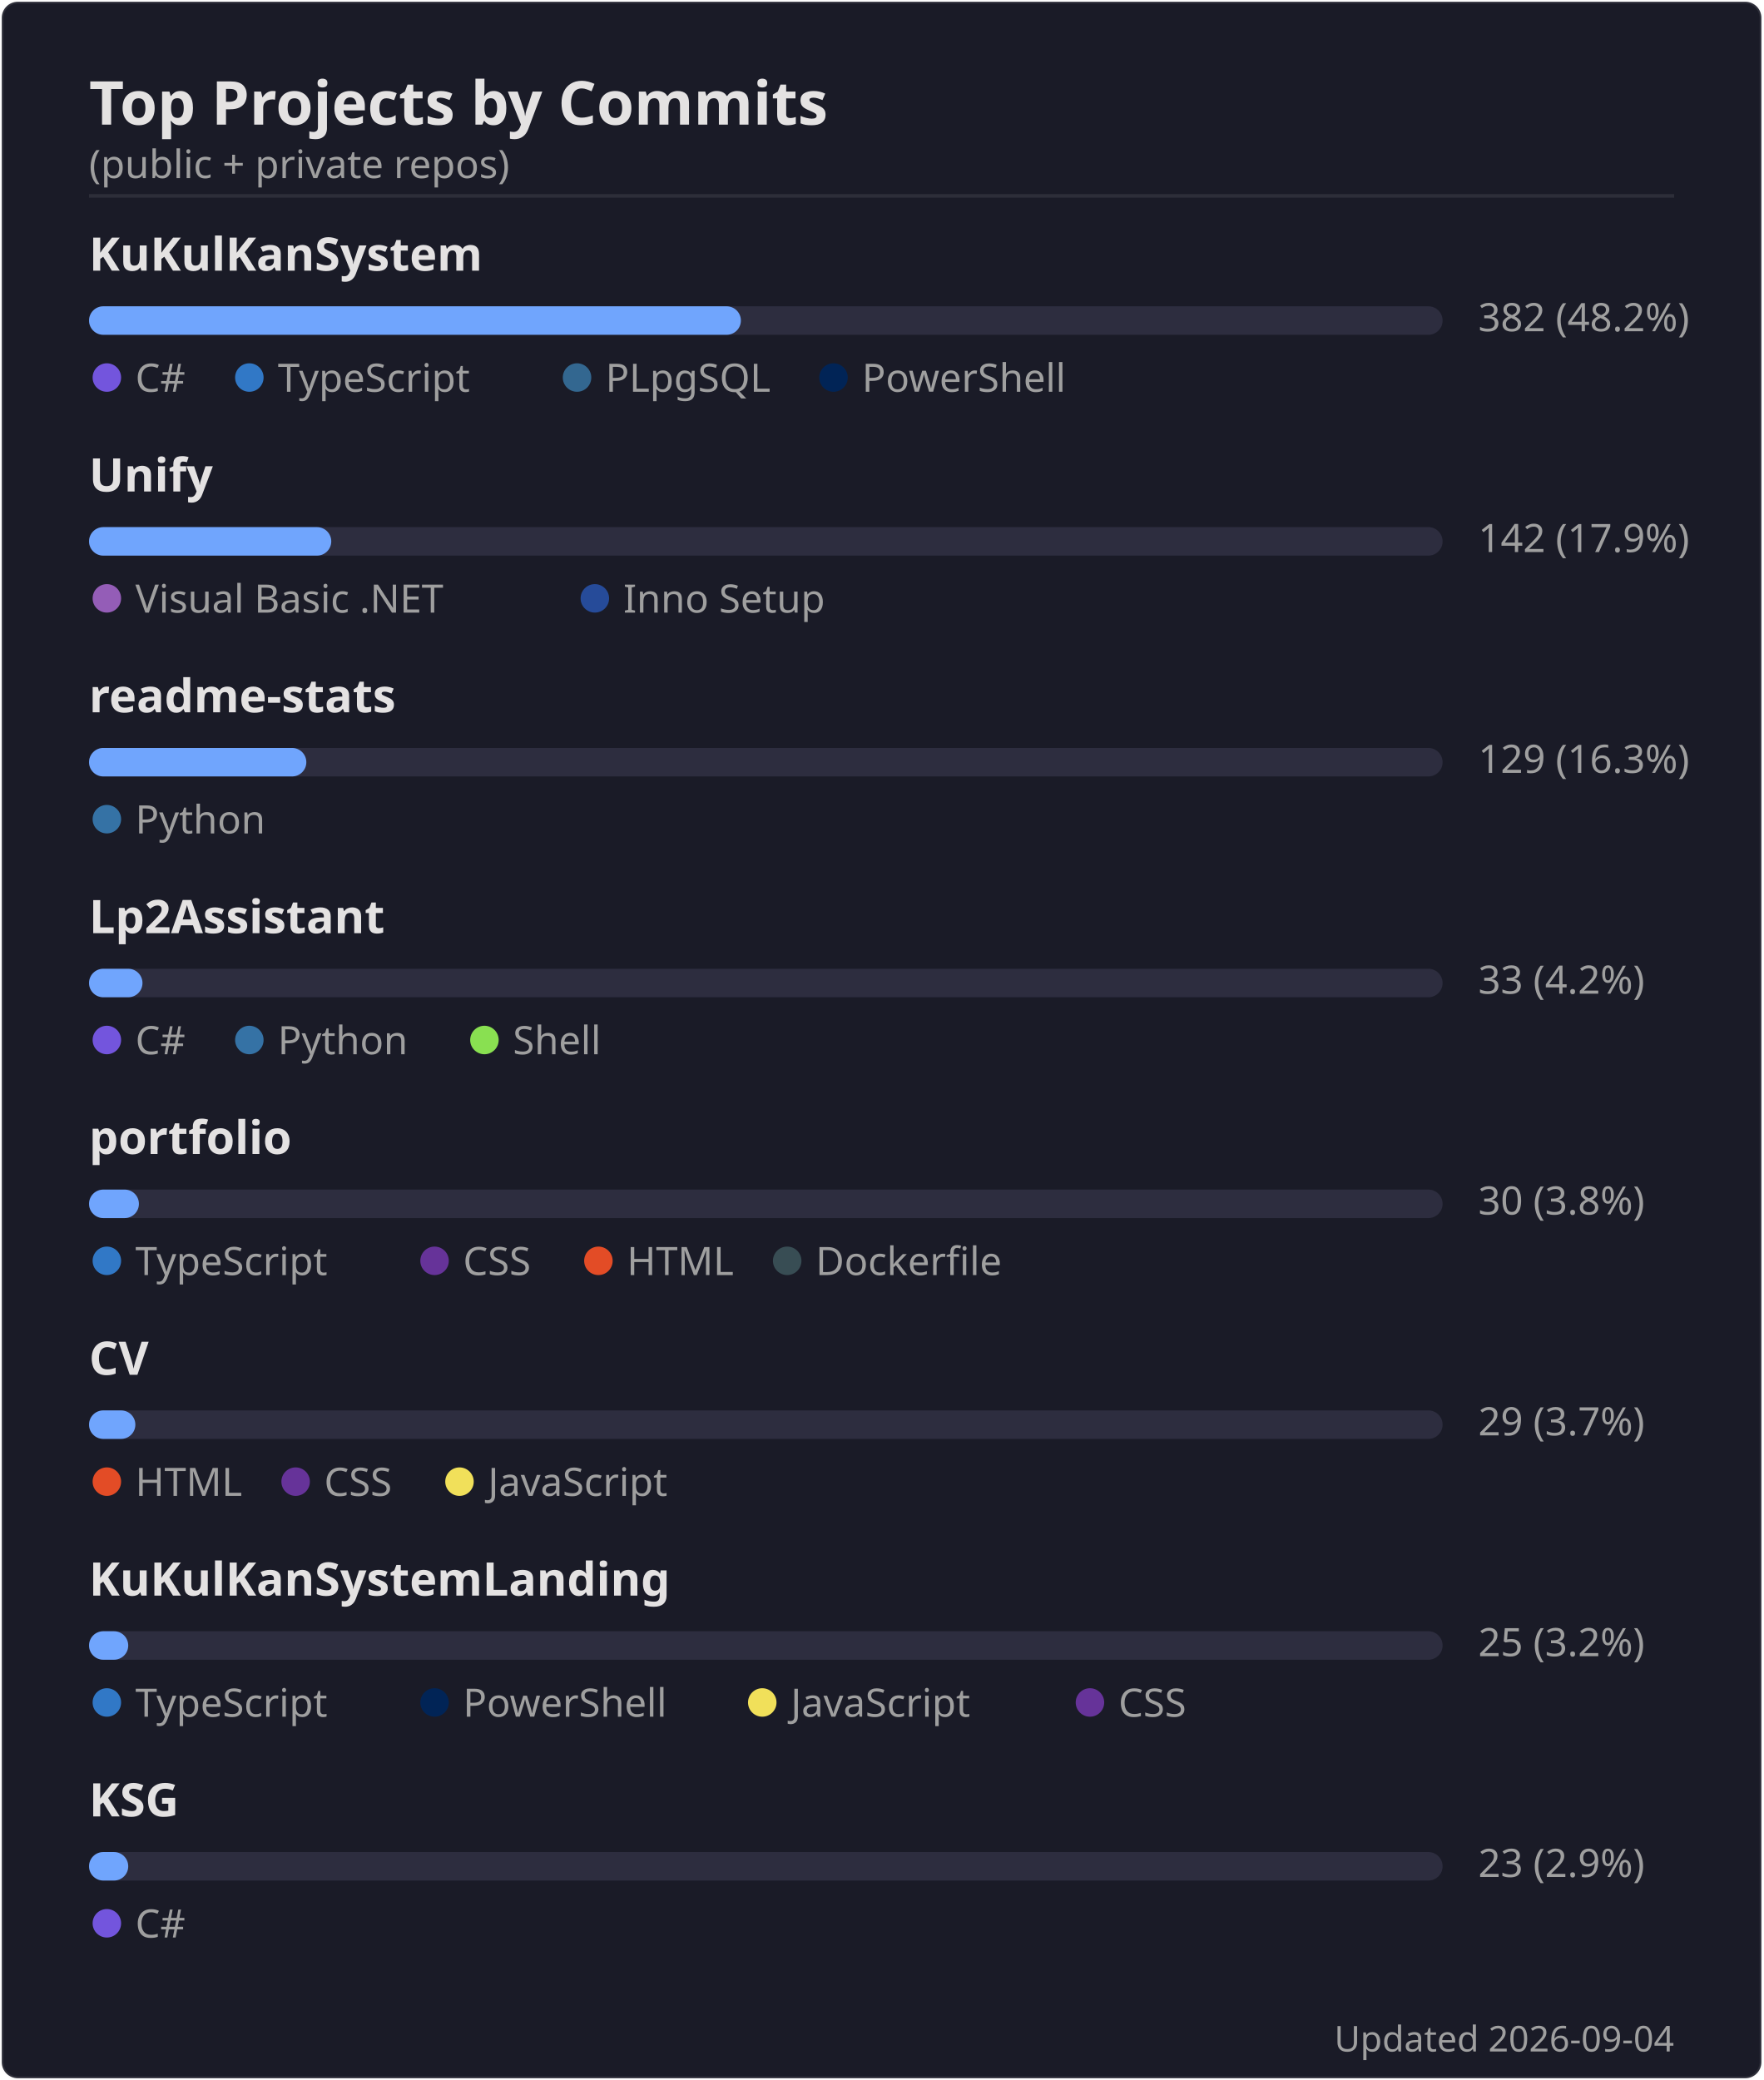
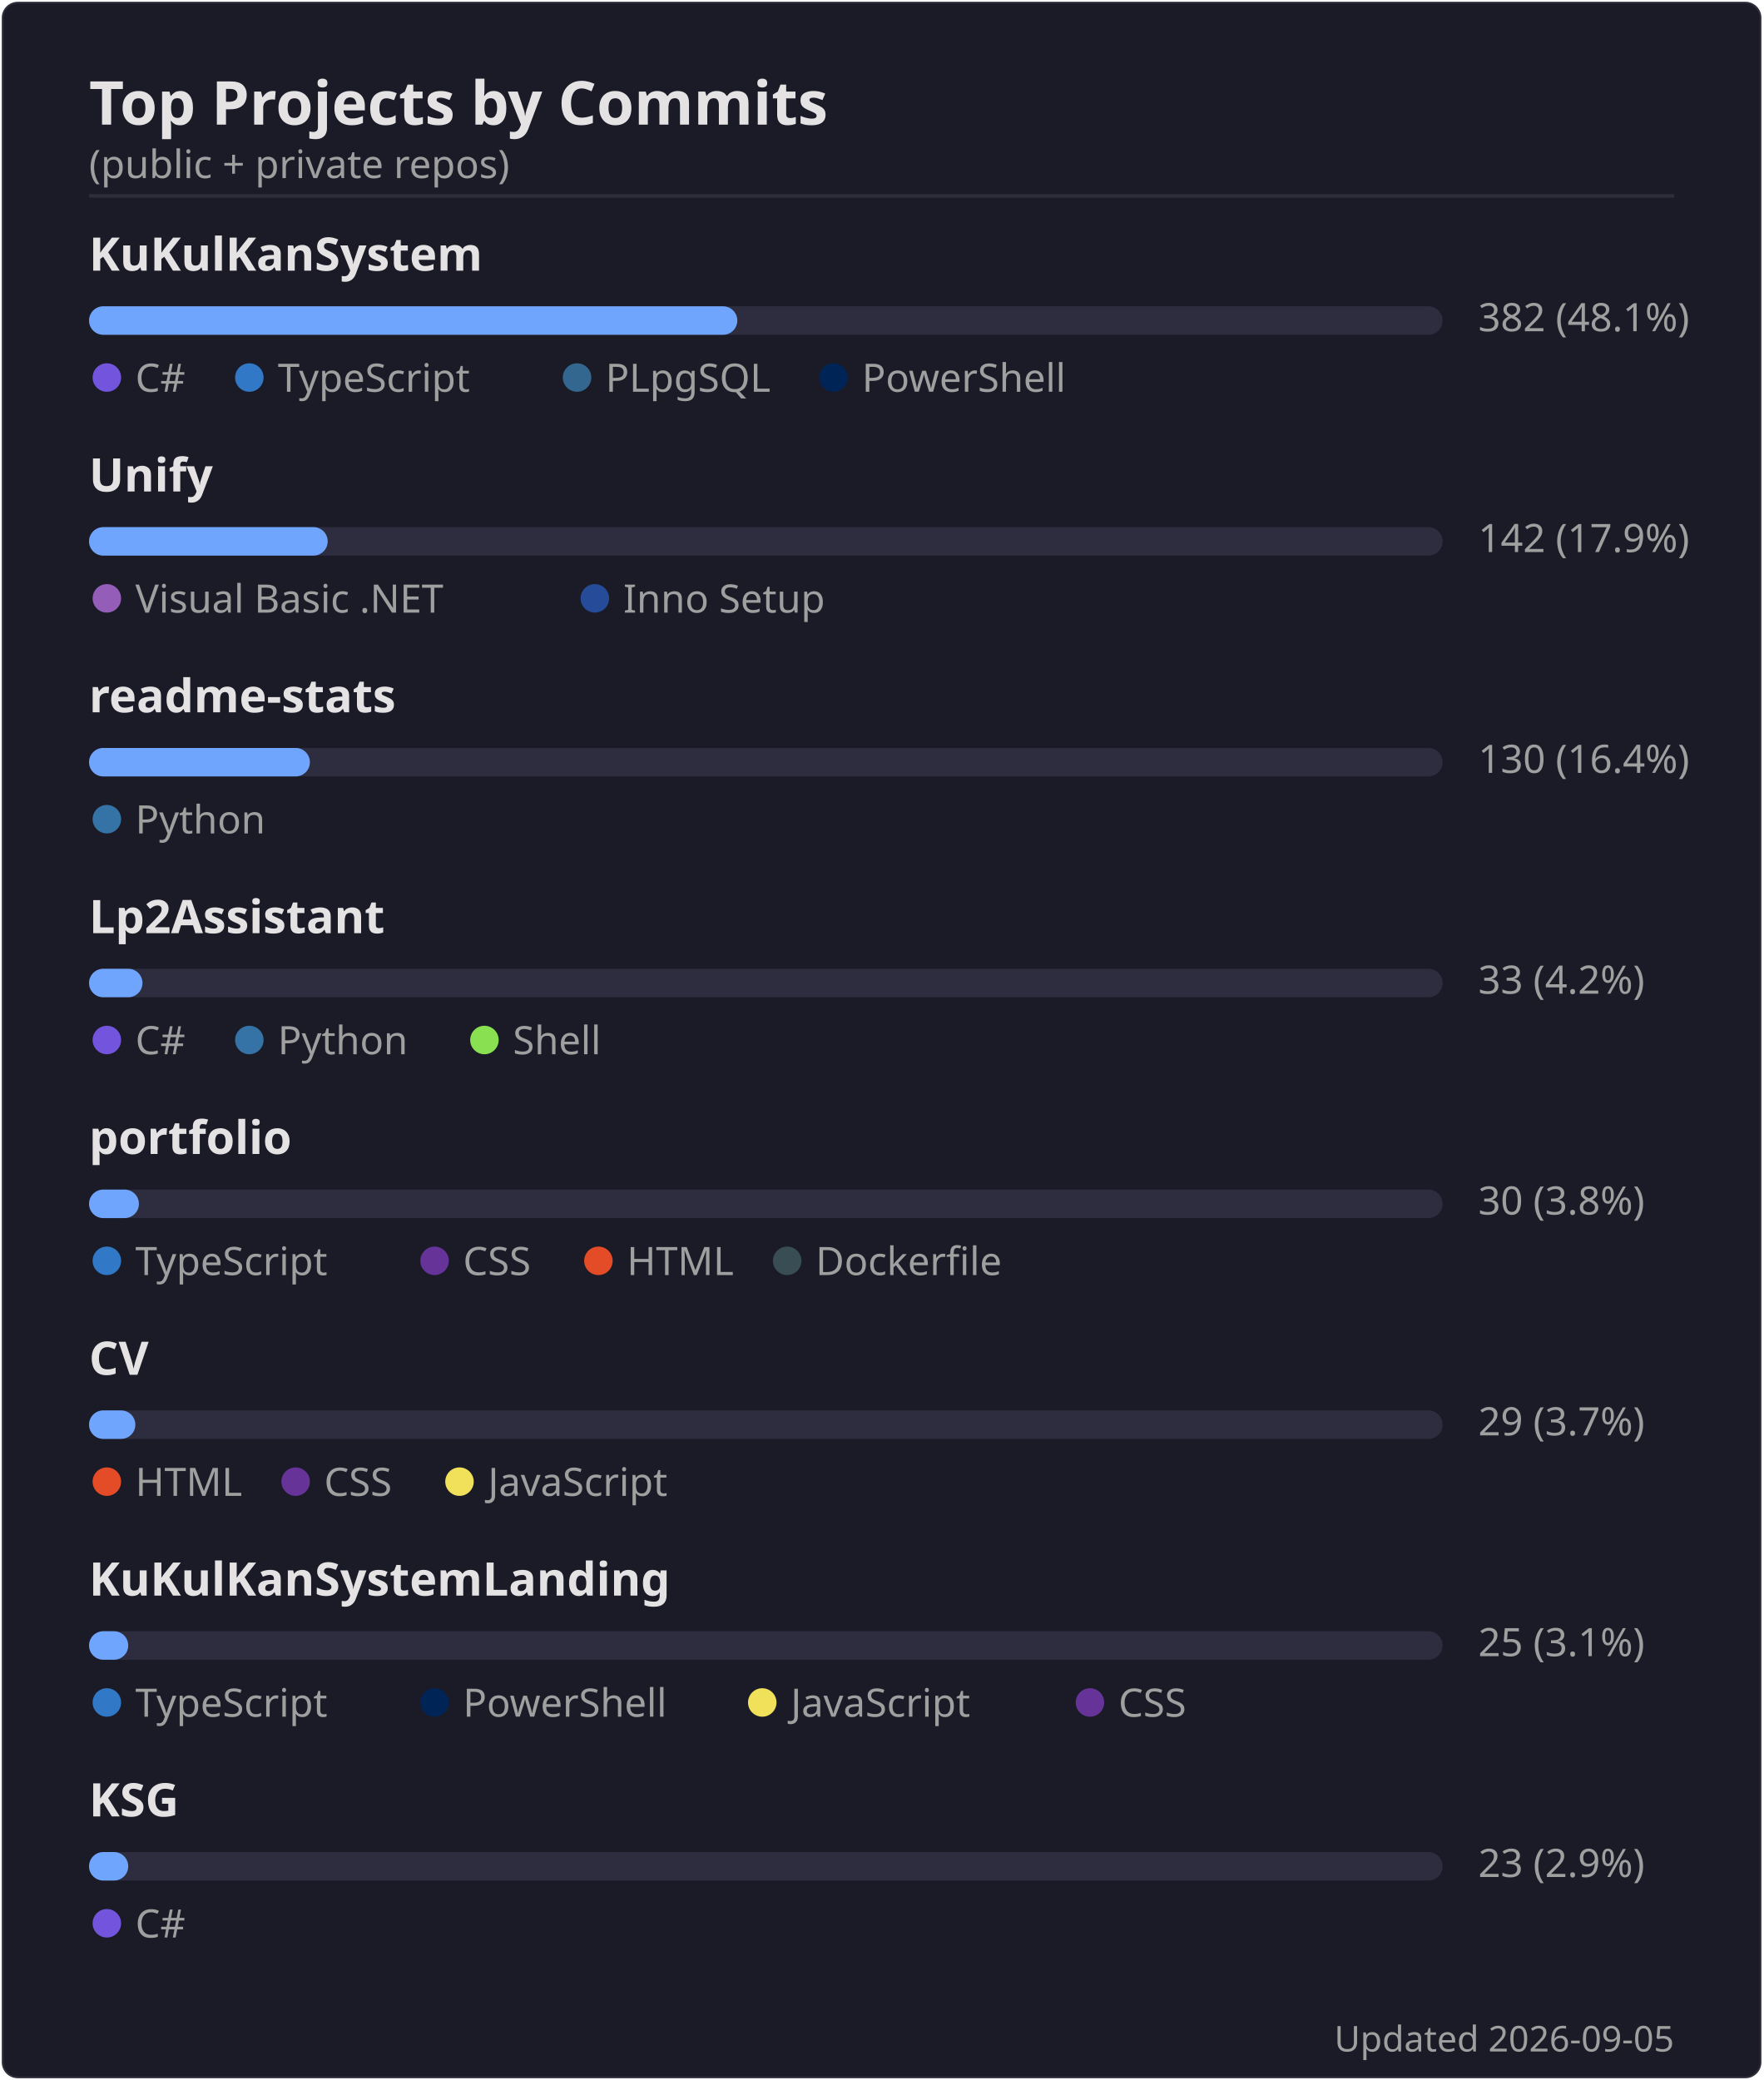
<svg xmlns="http://www.w3.org/2000/svg" width="495" height="584" viewBox="0 0 495 584">
  <rect width="494" height="583" x=".5" y=".5" rx="4.5" fill="#1a1b27" stroke="#e4e2e2" stroke-opacity=".1" />
  <text font-family="'Segoe UI', Ubuntu, 'Helvetica Neue', sans-serif" font-size="17" font-weight="600" fill="#e4e2e2" x="25" y="35" text-anchor="start">Top Projects by Commits</text>
  <text font-family="'Segoe UI', Ubuntu, 'Helvetica Neue', sans-serif" font-size="11" font-weight="400" fill="#9f9f9f" x="25" y="50" text-anchor="start">(public + private repos)</text>
  <line x1="25" x2="470" y1="55" y2="55" stroke="#e4e2e2" stroke-opacity=".1" />
  <text font-family="'Segoe UI', Ubuntu, 'Helvetica Neue', sans-serif" font-size="13" font-weight="600" fill="#e4e2e2" x="25" y="76" text-anchor="start">KuKulKanSystem</text>
  <rect x="25" y="86" width="380" height="8" rx="4" fill="#2d2d3f" />
-   <rect x="25" y="86" width="183" height="8" rx="4" fill="#70a5fd" />
-   <text font-family="'Segoe UI', Ubuntu, 'Helvetica Neue', sans-serif" font-size="11" font-weight="400" fill="#9f9f9f" x="415" y="93" text-anchor="start">382  (48.2%)</text>
+   <rect x="25" y="86" width="182" height="8" rx="4" fill="#70a5fd" />
+   <text font-family="'Segoe UI', Ubuntu, 'Helvetica Neue', sans-serif" font-size="11" font-weight="400" fill="#9f9f9f" x="415" y="93" text-anchor="start">382  (48.1%)</text>
  <circle cx="30" cy="106" r="4" fill="#7355dd" />
  <text font-family="'Segoe UI', Ubuntu, 'Helvetica Neue', sans-serif" font-size="11" font-weight="400" fill="#9f9f9f" x="38" y="110" text-anchor="start">C#</text>
  <circle cx="70" cy="106" r="4" fill="#3178c6" />
  <text font-family="'Segoe UI', Ubuntu, 'Helvetica Neue', sans-serif" font-size="11" font-weight="400" fill="#9f9f9f" x="78" y="110" text-anchor="start">TypeScript</text>
  <circle cx="162" cy="106" r="4" fill="#336790" />
  <text font-family="'Segoe UI', Ubuntu, 'Helvetica Neue', sans-serif" font-size="11" font-weight="400" fill="#9f9f9f" x="170" y="110" text-anchor="start">PLpgSQL</text>
  <circle cx="234" cy="106" r="4" fill="#012456" />
  <text font-family="'Segoe UI', Ubuntu, 'Helvetica Neue', sans-serif" font-size="11" font-weight="400" fill="#9f9f9f" x="242" y="110" text-anchor="start">PowerShell</text>
  <text font-family="'Segoe UI', Ubuntu, 'Helvetica Neue', sans-serif" font-size="13" font-weight="600" fill="#e4e2e2" x="25" y="138" text-anchor="start">Unify</text>
  <rect x="25" y="148" width="380" height="8" rx="4" fill="#2d2d3f" />
-   <rect x="25" y="148" width="68" height="8" rx="4" fill="#70a5fd" />
+   <rect x="25" y="148" width="67" height="8" rx="4" fill="#70a5fd" />
  <text font-family="'Segoe UI', Ubuntu, 'Helvetica Neue', sans-serif" font-size="11" font-weight="400" fill="#9f9f9f" x="415" y="155" text-anchor="start">142  (17.9%)</text>
  <circle cx="30" cy="168" r="4" fill="#945db7" />
  <text font-family="'Segoe UI', Ubuntu, 'Helvetica Neue', sans-serif" font-size="11" font-weight="400" fill="#9f9f9f" x="38" y="172" text-anchor="start">Visual Basic .NET</text>
  <circle cx="167" cy="168" r="4" fill="#264b99" />
  <text font-family="'Segoe UI', Ubuntu, 'Helvetica Neue', sans-serif" font-size="11" font-weight="400" fill="#9f9f9f" x="175" y="172" text-anchor="start">Inno Setup</text>
  <text font-family="'Segoe UI', Ubuntu, 'Helvetica Neue', sans-serif" font-size="13" font-weight="600" fill="#e4e2e2" x="25" y="200" text-anchor="start">readme-stats</text>
  <rect x="25" y="210" width="380" height="8" rx="4" fill="#2d2d3f" />
-   <rect x="25" y="210" width="61" height="8" rx="4" fill="#70a5fd" />
-   <text font-family="'Segoe UI', Ubuntu, 'Helvetica Neue', sans-serif" font-size="11" font-weight="400" fill="#9f9f9f" x="415" y="217" text-anchor="start">129  (16.3%)</text>
+   <rect x="25" y="210" width="62" height="8" rx="4" fill="#70a5fd" />
+   <text font-family="'Segoe UI', Ubuntu, 'Helvetica Neue', sans-serif" font-size="11" font-weight="400" fill="#9f9f9f" x="415" y="217" text-anchor="start">130  (16.4%)</text>
  <circle cx="30" cy="230" r="4" fill="#3572A5" />
  <text font-family="'Segoe UI', Ubuntu, 'Helvetica Neue', sans-serif" font-size="11" font-weight="400" fill="#9f9f9f" x="38" y="234" text-anchor="start">Python</text>
  <text font-family="'Segoe UI', Ubuntu, 'Helvetica Neue', sans-serif" font-size="13" font-weight="600" fill="#e4e2e2" x="25" y="262" text-anchor="start">Lp2Assistant</text>
  <rect x="25" y="272" width="380" height="8" rx="4" fill="#2d2d3f" />
  <rect x="25" y="272" width="15" height="8" rx="4" fill="#70a5fd" />
  <text font-family="'Segoe UI', Ubuntu, 'Helvetica Neue', sans-serif" font-size="11" font-weight="400" fill="#9f9f9f" x="415" y="279" text-anchor="start">33  (4.2%)</text>
  <circle cx="30" cy="292" r="4" fill="#7355dd" />
  <text font-family="'Segoe UI', Ubuntu, 'Helvetica Neue', sans-serif" font-size="11" font-weight="400" fill="#9f9f9f" x="38" y="296" text-anchor="start">C#</text>
  <circle cx="70" cy="292" r="4" fill="#3572A5" />
  <text font-family="'Segoe UI', Ubuntu, 'Helvetica Neue', sans-serif" font-size="11" font-weight="400" fill="#9f9f9f" x="78" y="296" text-anchor="start">Python</text>
  <circle cx="136" cy="292" r="4" fill="#89e051" />
  <text font-family="'Segoe UI', Ubuntu, 'Helvetica Neue', sans-serif" font-size="11" font-weight="400" fill="#9f9f9f" x="144" y="296" text-anchor="start">Shell</text>
  <text font-family="'Segoe UI', Ubuntu, 'Helvetica Neue', sans-serif" font-size="13" font-weight="600" fill="#e4e2e2" x="25" y="324" text-anchor="start">portfolio</text>
  <rect x="25" y="334" width="380" height="8" rx="4" fill="#2d2d3f" />
  <rect x="25" y="334" width="14" height="8" rx="4" fill="#70a5fd" />
  <text font-family="'Segoe UI', Ubuntu, 'Helvetica Neue', sans-serif" font-size="11" font-weight="400" fill="#9f9f9f" x="415" y="341" text-anchor="start">30  (3.8%)</text>
  <circle cx="30" cy="354" r="4" fill="#3178c6" />
  <text font-family="'Segoe UI', Ubuntu, 'Helvetica Neue', sans-serif" font-size="11" font-weight="400" fill="#9f9f9f" x="38" y="358" text-anchor="start">TypeScript</text>
  <circle cx="122" cy="354" r="4" fill="#663399" />
  <text font-family="'Segoe UI', Ubuntu, 'Helvetica Neue', sans-serif" font-size="11" font-weight="400" fill="#9f9f9f" x="130" y="358" text-anchor="start">CSS</text>
  <circle cx="168" cy="354" r="4" fill="#e34c26" />
  <text font-family="'Segoe UI', Ubuntu, 'Helvetica Neue', sans-serif" font-size="11" font-weight="400" fill="#9f9f9f" x="176" y="358" text-anchor="start">HTML</text>
  <circle cx="221" cy="354" r="4" fill="#384d54" />
  <text font-family="'Segoe UI', Ubuntu, 'Helvetica Neue', sans-serif" font-size="11" font-weight="400" fill="#9f9f9f" x="229" y="358" text-anchor="start">Dockerfile</text>
  <text font-family="'Segoe UI', Ubuntu, 'Helvetica Neue', sans-serif" font-size="13" font-weight="600" fill="#e4e2e2" x="25" y="386" text-anchor="start">CV</text>
  <rect x="25" y="396" width="380" height="8" rx="4" fill="#2d2d3f" />
  <rect x="25" y="396" width="13" height="8" rx="4" fill="#70a5fd" />
  <text font-family="'Segoe UI', Ubuntu, 'Helvetica Neue', sans-serif" font-size="11" font-weight="400" fill="#9f9f9f" x="415" y="403" text-anchor="start">29  (3.7%)</text>
  <circle cx="30" cy="416" r="4" fill="#e34c26" />
  <text font-family="'Segoe UI', Ubuntu, 'Helvetica Neue', sans-serif" font-size="11" font-weight="400" fill="#9f9f9f" x="38" y="420" text-anchor="start">HTML</text>
  <circle cx="83" cy="416" r="4" fill="#663399" />
  <text font-family="'Segoe UI', Ubuntu, 'Helvetica Neue', sans-serif" font-size="11" font-weight="400" fill="#9f9f9f" x="91" y="420" text-anchor="start">CSS</text>
  <circle cx="129" cy="416" r="4" fill="#f1e05a" />
  <text font-family="'Segoe UI', Ubuntu, 'Helvetica Neue', sans-serif" font-size="11" font-weight="400" fill="#9f9f9f" x="137" y="420" text-anchor="start">JavaScript</text>
  <text font-family="'Segoe UI', Ubuntu, 'Helvetica Neue', sans-serif" font-size="13" font-weight="600" fill="#e4e2e2" x="25" y="448" text-anchor="start">KuKulKanSystemLanding</text>
  <rect x="25" y="458" width="380" height="8" rx="4" fill="#2d2d3f" />
  <rect x="25" y="458" width="11" height="8" rx="4" fill="#70a5fd" />
-   <text font-family="'Segoe UI', Ubuntu, 'Helvetica Neue', sans-serif" font-size="11" font-weight="400" fill="#9f9f9f" x="415" y="465" text-anchor="start">25  (3.2%)</text>
+   <text font-family="'Segoe UI', Ubuntu, 'Helvetica Neue', sans-serif" font-size="11" font-weight="400" fill="#9f9f9f" x="415" y="465" text-anchor="start">25  (3.1%)</text>
  <circle cx="30" cy="478" r="4" fill="#3178c6" />
  <text font-family="'Segoe UI', Ubuntu, 'Helvetica Neue', sans-serif" font-size="11" font-weight="400" fill="#9f9f9f" x="38" y="482" text-anchor="start">TypeScript</text>
  <circle cx="122" cy="478" r="4" fill="#012456" />
  <text font-family="'Segoe UI', Ubuntu, 'Helvetica Neue', sans-serif" font-size="11" font-weight="400" fill="#9f9f9f" x="130" y="482" text-anchor="start">PowerShell</text>
  <circle cx="214" cy="478" r="4" fill="#f1e05a" />
  <text font-family="'Segoe UI', Ubuntu, 'Helvetica Neue', sans-serif" font-size="11" font-weight="400" fill="#9f9f9f" x="222" y="482" text-anchor="start">JavaScript</text>
  <circle cx="306" cy="478" r="4" fill="#663399" />
  <text font-family="'Segoe UI', Ubuntu, 'Helvetica Neue', sans-serif" font-size="11" font-weight="400" fill="#9f9f9f" x="314" y="482" text-anchor="start">CSS</text>
  <text font-family="'Segoe UI', Ubuntu, 'Helvetica Neue', sans-serif" font-size="13" font-weight="600" fill="#e4e2e2" x="25" y="510" text-anchor="start">KSG</text>
  <rect x="25" y="520" width="380" height="8" rx="4" fill="#2d2d3f" />
  <rect x="25" y="520" width="11" height="8" rx="4" fill="#70a5fd" />
  <text font-family="'Segoe UI', Ubuntu, 'Helvetica Neue', sans-serif" font-size="11" font-weight="400" fill="#9f9f9f" x="415" y="527" text-anchor="start">23  (2.9%)</text>
  <circle cx="30" cy="540" r="4" fill="#7355dd" />
  <text font-family="'Segoe UI', Ubuntu, 'Helvetica Neue', sans-serif" font-size="11" font-weight="400" fill="#9f9f9f" x="38" y="544" text-anchor="start">C#</text>
-   <text font-family="'Segoe UI', Ubuntu, 'Helvetica Neue', sans-serif" font-size="10" font-weight="400" fill="#9f9f9f" x="470" y="576" text-anchor="end">Updated 2026-09-04</text>
+   <text font-family="'Segoe UI', Ubuntu, 'Helvetica Neue', sans-serif" font-size="10" font-weight="400" fill="#9f9f9f" x="470" y="576" text-anchor="end">Updated 2026-09-05</text>
</svg>
